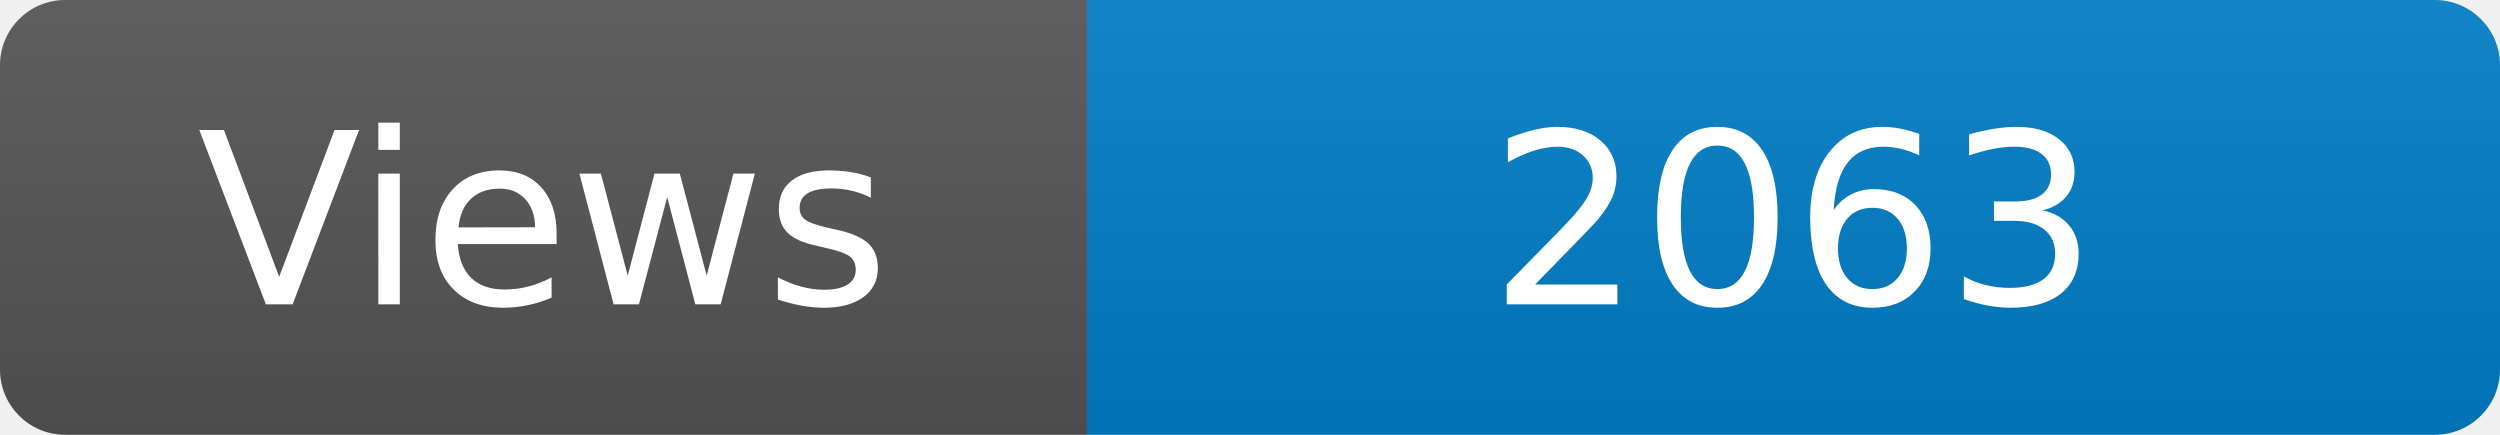
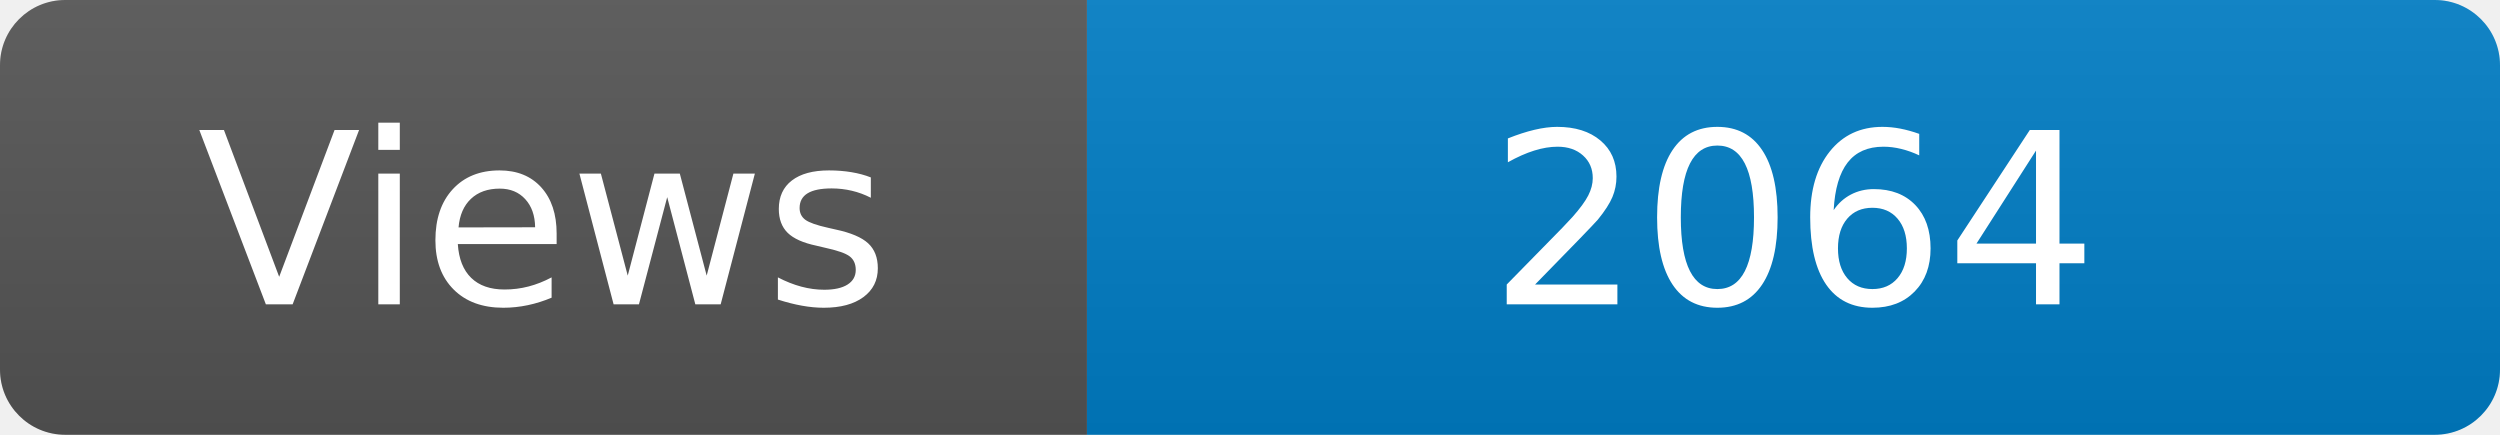
<svg xmlns="http://www.w3.org/2000/svg" width="115" height="20" role="img" aria-label="Maintained?: yes">
  <linearGradient id="s" x2="0" y2="100%">
    <stop offset="0" stop-color="#bbb" stop-opacity=".1" />
    <stop offset="1" stop-opacity=".1" />
  </linearGradient>
  <clipPath id="r">
    <rect width="115" height="20" rx="3" fill="#fff" />
  </clipPath>
  <g clip-path="url(#r)">
    <rect width="50" height="20" fill="#555" />
    <rect x="50" width="160" height="20" fill="#007ec6" />
    <rect width="115" height="20" fill="url(#s)" />
  </g>
  <g fill="#fff" text-anchor="middle" font-family="Verdana,Geneva,DejaVu Sans,sans-serif" font-size="110">
    <text x="250" y="140" transform="scale(.1)" fill="#fff">Views</text>
-     <text x="825" y="140" transform="scale(.1)" fill="#fff">2063</text>
+     <text x="825" y="140" transform="scale(.1)" fill="#fff">2064</text>
  </g>
</svg>
